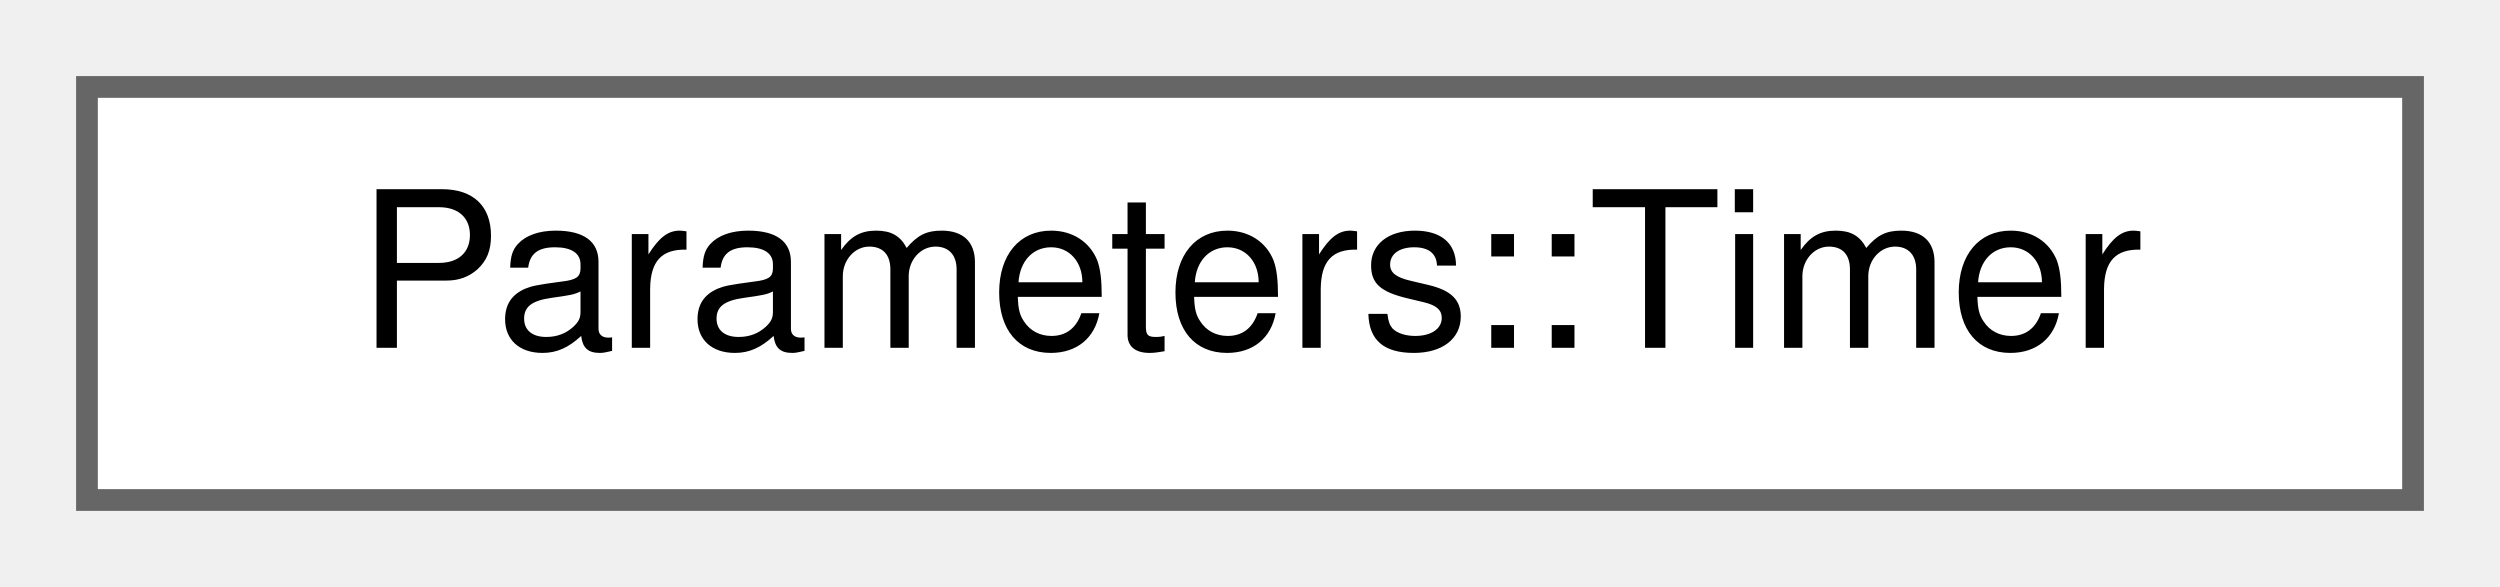
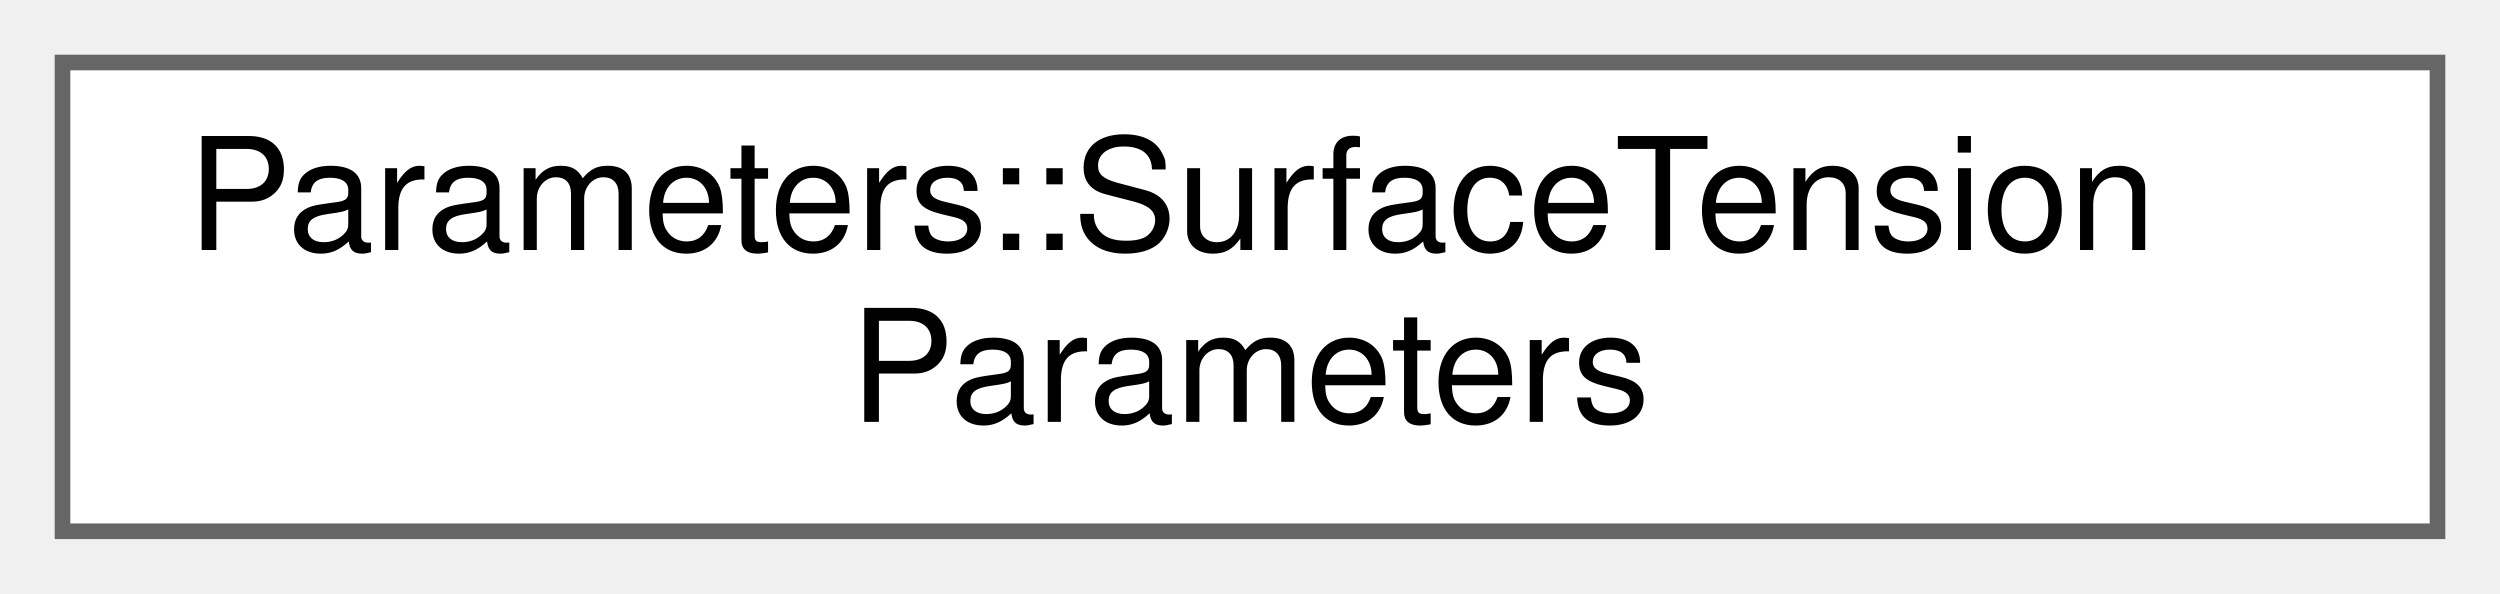
- <svg xmlns="http://www.w3.org/2000/svg" xmlns:xlink="http://www.w3.org/1999/xlink" width="115pt" height="27pt" viewBox="0.00 0.00 115.00 27.00">
-   <g id="graph0" class="graph" transform="scale(1 1) rotate(0) translate(4 23)">
+ <svg xmlns="http://www.w3.org/2000/svg" xmlns:xlink="http://www.w3.org/1999/xlink" width="160pt" height="38pt" viewBox="0.00 0.00 160.00 38.00">
+   <g id="graph0" class="graph" transform="scale(1 1) rotate(0) translate(4 34)">
    <g id="Node000000" class="node">
      <g id="a_Node000000">
-         <a xlink:href="structParameters_1_1Timer.html" target="_top" xlink:title="Timer - Defines the parameters that control the timing of the simulation. Lethe supports advanced tim...">
-           <polygon fill="white" stroke="#666666" points="107,-19 0,-19 0,0 107,0 107,-19" />
-           <text text-anchor="middle" x="53.5" y="-7" font-family="Helvetica,sans-Serif" font-size="10.00">Parameters::Timer</text>
+         <a xlink:href="structParameters_1_1SurfaceTensionParameters.html" target="_top" xlink:title="SurfaceTensionParameters - Defines parameters for surface tension models.">
+           <polygon fill="white" stroke="#666666" points="152,-30 0,-30 0,0 152,0 152,-30" />
+           <text text-anchor="start" x="8" y="-18" font-family="Helvetica,sans-Serif" font-size="10.00">Parameters::SurfaceTension</text>
+           <text text-anchor="middle" x="76" y="-7" font-family="Helvetica,sans-Serif" font-size="10.00">Parameters</text>
        </a>
      </g>
    </g>
  </g>
</svg>
